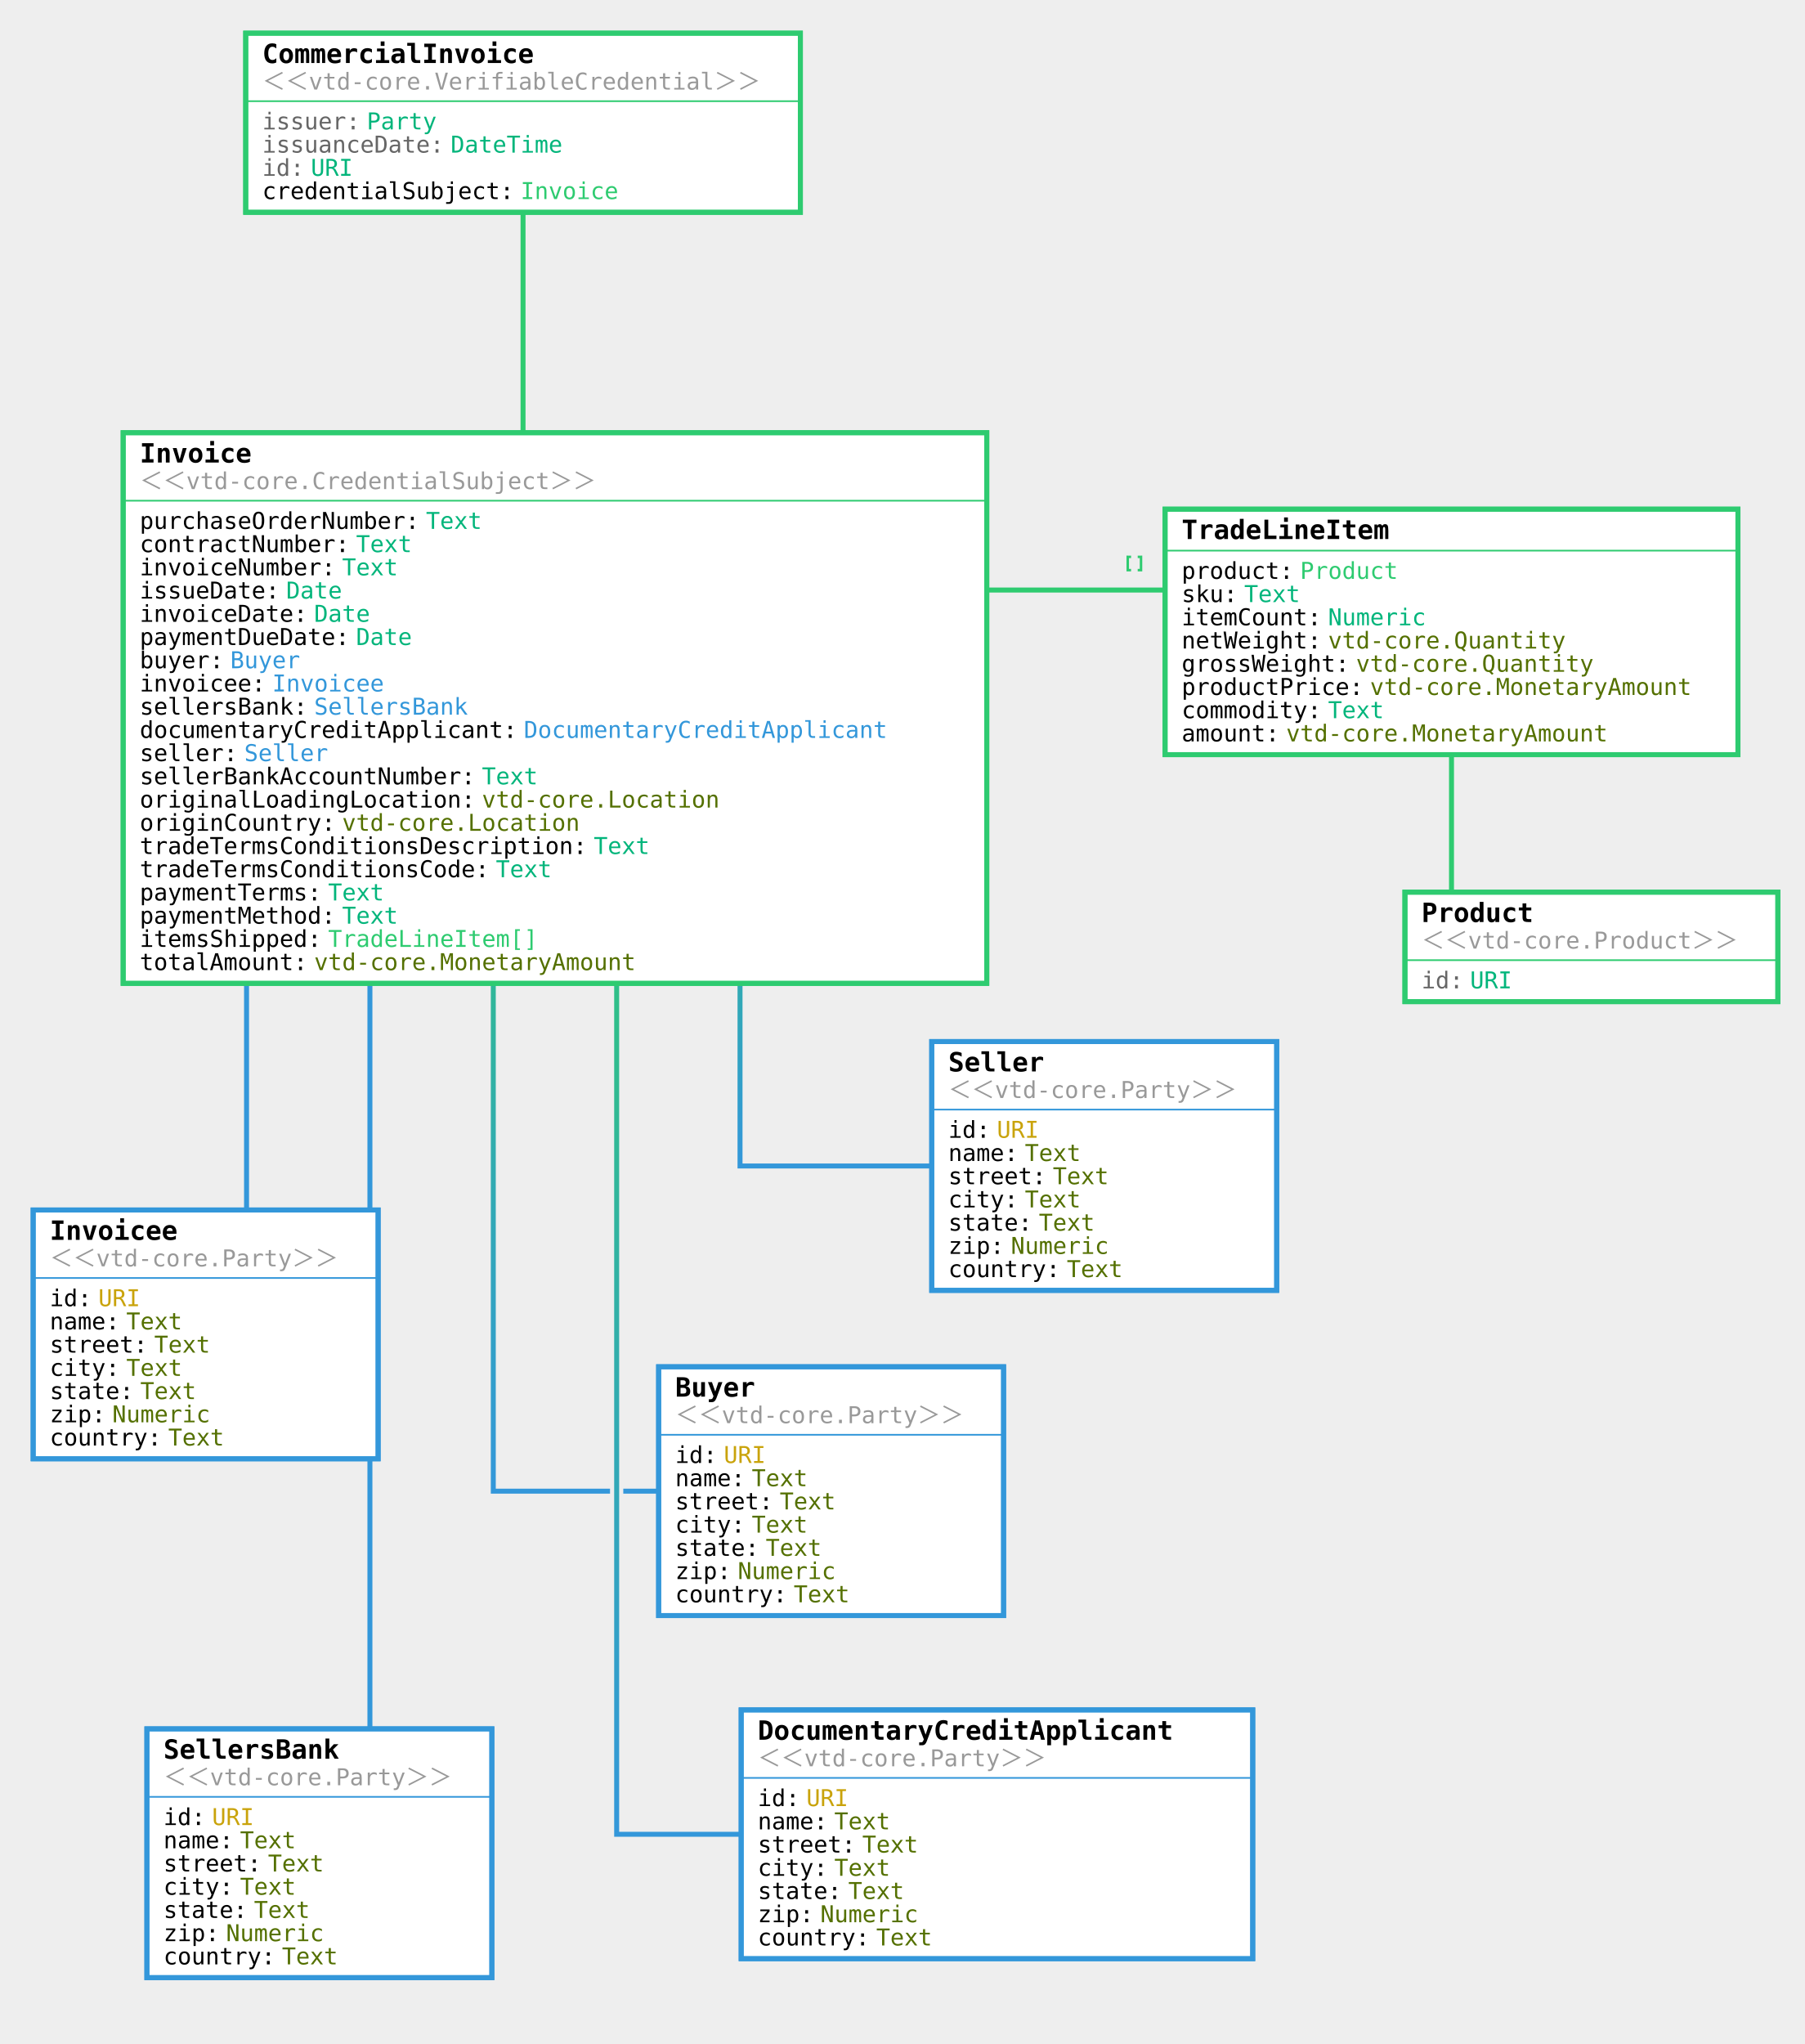
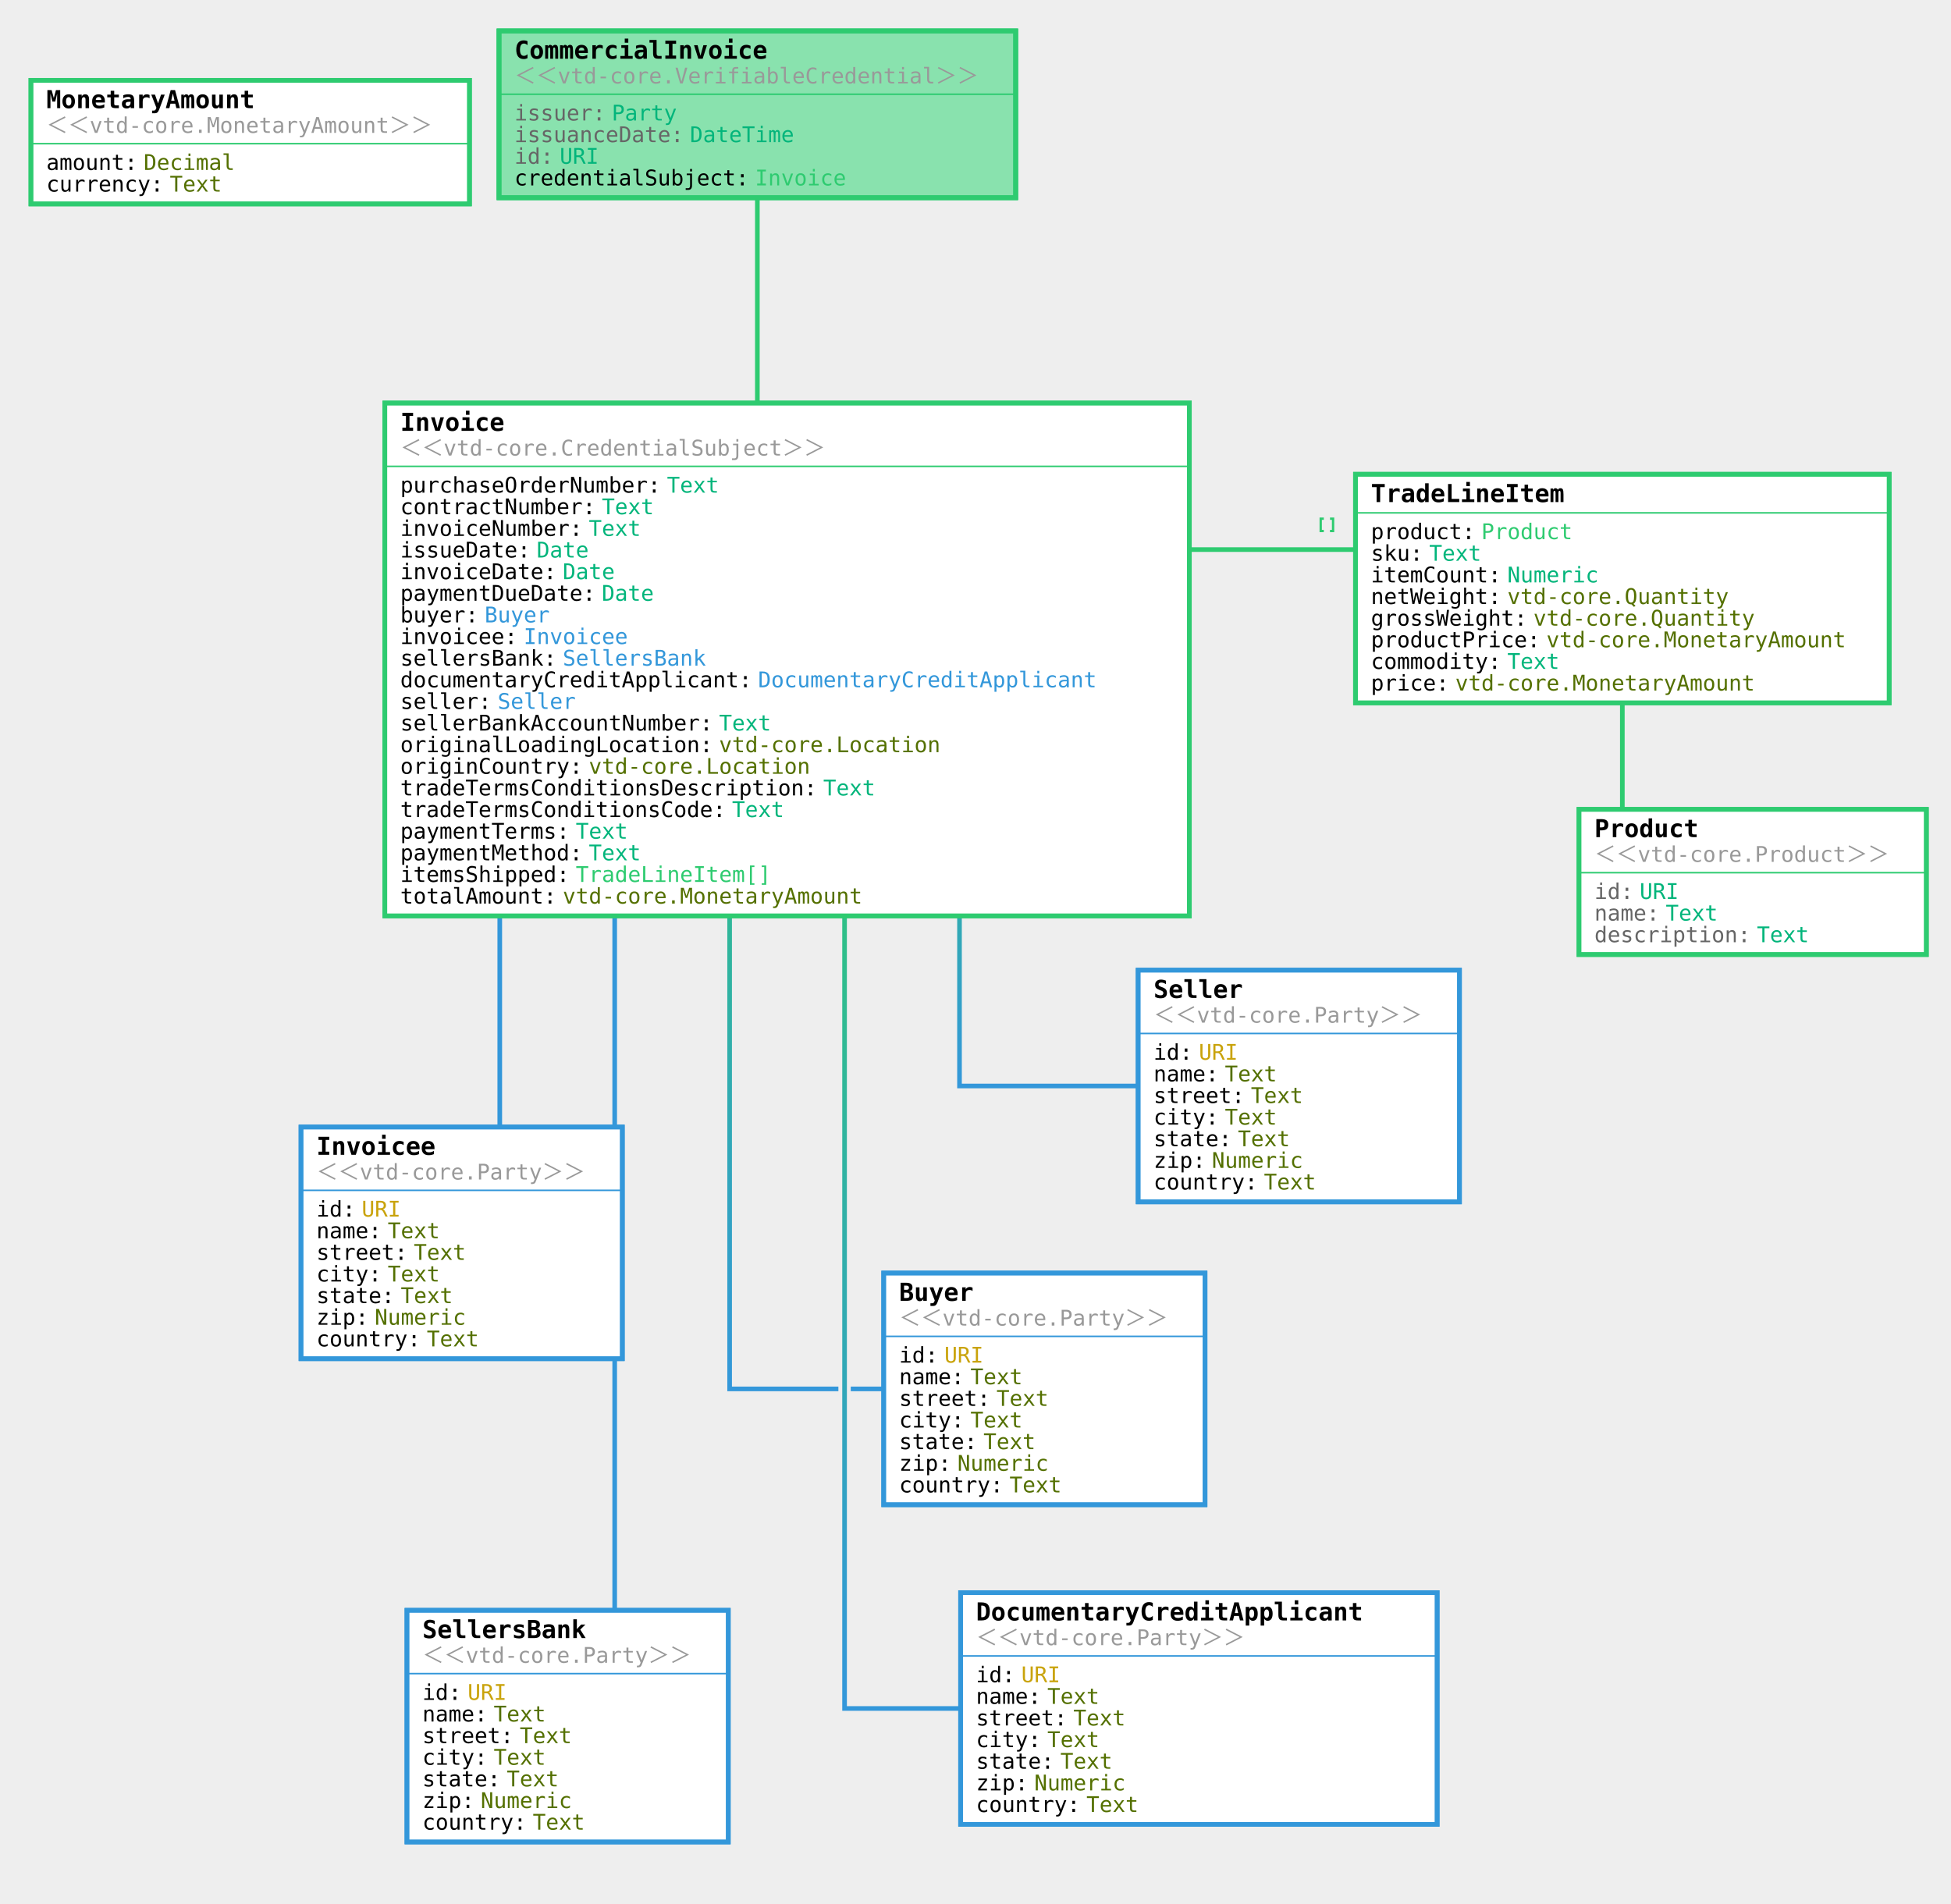
- <svg xmlns="http://www.w3.org/2000/svg" viewBox="102.865 -74 1087.929 1232.29">
+ <svg xmlns="http://www.w3.org/2000/svg" viewBox="-71.93 -74 1262.724 1232.29">
  <rect width="1000%" height="1000%" x="-500%" y="-500%" fill="#EEEEEE" />
  <path fill="none" stroke="#EEEEEE" stroke-width="8" d="M418.25.01l-.01-.01v352.862h19.256" />
  <defs>
    <linearGradient id="a" x1="0%" x2="50%" y1="0%" y2="50%">
      <stop offset="0%" stop-color="#2ECB70" />
      <stop offset="100%" stop-color="#2ECB70" />
    </linearGradient>
  </defs>
  <path fill="none" stroke="url(#a)" stroke-width="3" d="M418.25.01l-.01-.01v352.862h19.256" />
  <path fill="none" stroke="#EEEEEE" stroke-width="8" d="M400.312 329.158l-.01-.01V825H604" />
  <defs>
    <linearGradient id="b" x1="0%" x2="50%" y1="0%" y2="50%">
      <stop offset="0%" stop-color="#2ECB70" />
      <stop offset="100%" stop-color="#3397DA" />
    </linearGradient>
  </defs>
  <path fill="none" stroke="url(#b)" stroke-width="3" d="M400.312 329.158l-.01-.01V825H604" />
  <path fill="none" stroke="#EEEEEE" stroke-width="8" d="M251.534 234.3l-.01-.01V730.48h-24.658" />
  <defs>
    <linearGradient id="c" x1="0%" x2="50%" y1="0%" y2="50%">
      <stop offset="0%" stop-color="#2ECB70" />
      <stop offset="100%" stop-color="#3397DA" />
    </linearGradient>
  </defs>
  <path fill="none" stroke="url(#c)" stroke-width="3" d="M251.534 234.3l-.01-.01V730.48h-24.658" />
  <path fill="none" stroke="#EEEEEE" stroke-width="8" d="M325.923 281.73l-.01-.01v761.57h-30.47" />
  <defs>
    <linearGradient id="d" x1="0%" x2="50%" y1="0%" y2="50%">
      <stop offset="0%" stop-color="#2ECB70" />
      <stop offset="100%" stop-color="#3397DA" />
    </linearGradient>
  </defs>
  <path fill="none" stroke="url(#d)" stroke-width="3" d="M325.923 281.73l-.01-.01v761.57h-30.47" />
  <path fill="none" stroke="#EEEEEE" stroke-width="8" d="M474.7 376.587l-.01-.01v655.29h229.311" />
  <defs>
    <linearGradient id="e" x1="0%" x2="50%" y1="0%" y2="50%">
      <stop offset="0%" stop-color="#2ECB70" />
      <stop offset="100%" stop-color="#3397DA" />
    </linearGradient>
  </defs>
  <path fill="none" stroke="url(#e)" stroke-width="3" d="M474.7 376.587l-.01-.01v655.29h229.311" />
  <path fill="none" stroke="#EEEEEE" stroke-width="8" d="M549.09 329.158l-.01-.01v299.8h219.594" />
  <defs>
    <linearGradient id="f" x1="0%" x2="50%" y1="0%" y2="50%">
      <stop offset="0%" stop-color="#2ECB70" />
      <stop offset="100%" stop-color="#3397DA" />
    </linearGradient>
  </defs>
  <path fill="none" stroke="url(#f)" stroke-width="3" d="M549.09 329.158l-.01-.01v299.8h219.594" />
  <path fill="none" stroke="#EEEEEE" stroke-width="8" d="M623.478 281.73l-.01-.01h354.61v25.246" />
  <defs>
    <linearGradient id="g" x1="0%" x2="50%" y1="0%" y2="50%">
      <stop offset="0%" stop-color="#2ECB70" />
      <stop offset="100%" stop-color="#2ECB70" />
    </linearGradient>
  </defs>
  <path fill="none" stroke="url(#g)" stroke-width="3" d="M623.478 281.73l-.01-.01h354.61v25.246" />
  <path fill="none" stroke="url(#g)" stroke-width="1.5" d="M784.87 261.73l-2.01-.01v8h2M788.87 261.73l1.99-.01v8h-2" />
  <path fill="none" stroke="#EEEEEE" stroke-width="8" d="M978.087 306.976l-.01-.01v189.9h84.353" />
  <defs>
    <linearGradient id="h" x1="0%" x2="50%" y1="0%" y2="50%">
      <stop offset="0%" stop-color="#2ECB70" />
      <stop offset="100%" stop-color="#2ECB70" />
    </linearGradient>
  </defs>
  <path fill="none" stroke="url(#h)" stroke-width="3" d="M978.087 306.976l-.01-.01v189.9h84.353" />
  <path fill="#FFFFFF" stroke="#2ECB70" stroke-width="3" d="M251.024-54h334.433V54H251.024z" />
+   <path fill="#2ECB7090" stroke="#2ECB70" stroke-width="3" d="M251.024-54h334.433V54H251.024z" />
  <path fill="#2ecb70" stroke="#2ecb70" d="M252.024-13h334.433" />
  <path fill="none" stroke="#2ECB70" stroke-width="3" d="M251.024-54h334.433V54H251.024z" />
  <text x="261.024" y="-36" style="font:700 16px 'Lucida Console',monospace" fill="#000000">CommercialInvoice</text>
  <text x="261.024" y="-20" style="font:300 14px 'Lucida Console',monospace" fill="#999">＜＜vtd-core.VerifiableCredential＞＞</text>
  <text x="261.024" y="4" style="font:300 14px 'Lucida Console',monospace" fill="#666">issuer:</text>
  <text x="324.025" y="4" style="font:300 14px 'Lucida Console',monospace" fill="#02b57b">Party</text>
  <text x="261.024" y="18" style="font:300 14px 'Lucida Console',monospace" fill="#666">issuanceDate:</text>
  <text x="374.598" y="18" style="font:300 14px 'Lucida Console',monospace" fill="#02b57b">DateTime</text>
  <text x="261.024" y="32" style="font:300 14px 'Lucida Console',monospace" fill="#666">id:</text>
  <text x="290.311" y="32" style="font:300 14px 'Lucida Console',monospace" fill="#02b57b">URI</text>
  <text x="261.024" y="46" style="font:300 14px 'Lucida Console',monospace" fill="#000000">credentialSubject:</text>
  <text x="416.741" y="46" style="font:300 14px 'Lucida Console',monospace" fill="#2ECB70">Invoice</text>
  <path fill="#FFFFFF" stroke="#2ECB70" stroke-width="3" d="M177.135 186.862h520.722v332H177.135z" />
  <path fill="#2ecb70" stroke="#2ecb70" d="M178.135 227.862h520.722" />
  <path fill="none" stroke="#2ECB70" stroke-width="3" d="M177.135 186.862h520.722v332H177.135z" />
  <text x="187.135" y="204.862" style="font:700 16px 'Lucida Console',monospace" fill="#000000">Invoice</text>
  <text x="187.135" y="220.862" style="font:300 14px 'Lucida Console',monospace" fill="#999">＜＜vtd-core.CredentialSubject＞＞</text>
  <text x="187.135" y="244.862" style="font:300 14px 'Lucida Console',monospace" fill="#000000">purchaseOrderNumber:</text>
  <text x="359.709" y="244.862" style="font:300 14px 'Lucida Console',monospace" fill="#02b57b">Text</text>
  <text x="187.135" y="258.862" style="font:300 14px 'Lucida Console',monospace" fill="#000000">contractNumber:</text>
  <text x="317.566" y="258.862" style="font:300 14px 'Lucida Console',monospace" fill="#02b57b">Text</text>
  <text x="187.135" y="272.862" style="font:300 14px 'Lucida Console',monospace" fill="#000000">invoiceNumber:</text>
  <text x="309.137" y="272.862" style="font:300 14px 'Lucida Console',monospace" fill="#02b57b">Text</text>
  <text x="187.135" y="286.862" style="font:300 14px 'Lucida Console',monospace" fill="#000000">issueDate:</text>
  <text x="275.422" y="286.862" style="font:300 14px 'Lucida Console',monospace" fill="#02b57b">Date</text>
  <text x="187.135" y="300.862" style="font:300 14px 'Lucida Console',monospace" fill="#000000">invoiceDate:</text>
  <text x="292.28" y="300.862" style="font:300 14px 'Lucida Console',monospace" fill="#02b57b">Date</text>
  <text x="187.135" y="314.862" style="font:300 14px 'Lucida Console',monospace" fill="#000000">paymentDueDate:</text>
  <text x="317.566" y="314.862" style="font:300 14px 'Lucida Console',monospace" fill="#02b57b">Date</text>
  <text x="187.135" y="328.862" style="font:300 14px 'Lucida Console',monospace" fill="#000000">buyer:</text>
  <text x="241.707" y="328.862" style="font:300 14px 'Lucida Console',monospace" fill="#3397DA">Buyer</text>
  <text x="187.135" y="342.862" style="font:300 14px 'Lucida Console',monospace" fill="#000000">invoicee:</text>
  <text x="266.994" y="342.862" style="font:300 14px 'Lucida Console',monospace" fill="#3397DA">Invoicee</text>
  <text x="187.135" y="356.862" style="font:300 14px 'Lucida Console',monospace" fill="#000000">sellersBank:</text>
  <text x="292.28" y="356.862" style="font:300 14px 'Lucida Console',monospace" fill="#3397DA">SellersBank</text>
  <text x="187.135" y="370.862" style="font:300 14px 'Lucida Console',monospace" fill="#000000">documentaryCreditApplicant:</text>
  <text x="418.71" y="370.862" style="font:300 14px 'Lucida Console',monospace" fill="#3397DA">DocumentaryCreditApplicant</text>
  <text x="187.135" y="384.862" style="font:300 14px 'Lucida Console',monospace" fill="#000000">seller:</text>
  <text x="250.136" y="384.862" style="font:300 14px 'Lucida Console',monospace" fill="#3397DA">Seller</text>
  <text x="187.135" y="398.862" style="font:300 14px 'Lucida Console',monospace" fill="#000000">sellerBankAccountNumber:</text>
  <text x="393.424" y="398.862" style="font:300 14px 'Lucida Console',monospace" fill="#02b57b">Text</text>
  <text x="187.135" y="412.862" style="font:300 14px 'Lucida Console',monospace" fill="#000000">originalLoadingLocation:</text>
  <text x="393.424" y="412.862" style="font:300 14px 'Lucida Console',monospace" fill="#547000">vtd-core.Location</text>
  <text x="187.135" y="426.862" style="font:300 14px 'Lucida Console',monospace" fill="#000000">originCountry:</text>
  <text x="309.137" y="426.862" style="font:300 14px 'Lucida Console',monospace" fill="#547000">vtd-core.Location</text>
  <text x="187.135" y="440.862" style="font:300 14px 'Lucida Console',monospace" fill="#000000">tradeTermsConditionsDescription:</text>
  <text x="460.854" y="440.862" style="font:300 14px 'Lucida Console',monospace" fill="#02b57b">Text</text>
  <text x="187.135" y="454.862" style="font:300 14px 'Lucida Console',monospace" fill="#000000">tradeTermsConditionsCode:</text>
  <text x="401.853" y="454.862" style="font:300 14px 'Lucida Console',monospace" fill="#02b57b">Text</text>
  <text x="187.135" y="468.862" style="font:300 14px 'Lucida Console',monospace" fill="#000000">paymentTerms:</text>
  <text x="300.708" y="468.862" style="font:300 14px 'Lucida Console',monospace" fill="#02b57b">Text</text>
  <text x="187.135" y="482.862" style="font:300 14px 'Lucida Console',monospace" fill="#000000">paymentMethod:</text>
  <text x="309.137" y="482.862" style="font:300 14px 'Lucida Console',monospace" fill="#02b57b">Text</text>
  <text x="187.135" y="496.862" style="font:300 14px 'Lucida Console',monospace" fill="#000000">itemsShipped:</text>
  <text x="300.708" y="496.862" style="font:300 14px 'Lucida Console',monospace" fill="#2ECB70">TradeLineItem[]</text>
  <text x="187.135" y="510.862" style="font:300 14px 'Lucida Console',monospace" fill="#000000">totalAmount:</text>
  <text x="292.28" y="510.862" style="font:300 14px 'Lucida Console',monospace" fill="#547000">vtd-core.MonetaryAmount</text>
  <path fill="#FFFFFF" stroke="#2ECB70" stroke-width="3" d="M805.36 232.966h345.434v148H805.36z" />
  <path fill="#2ecb70" stroke="#2ecb70" d="M806.36 257.966h345.434" />
  <path fill="none" stroke="#2ECB70" stroke-width="3" d="M805.36 232.966h345.434v148H805.36z" />
  <text x="815.36" y="250.966" style="font:700 16px 'Lucida Console',monospace" fill="#000000">TradeLineItem</text>
  <text x="815.36" y="274.966" style="font:300 14px 'Lucida Console',monospace" fill="#000000">product:</text>
  <text x="886.79" y="274.966" style="font:300 14px 'Lucida Console',monospace" fill="#2ECB70">Product</text>
  <text x="815.36" y="288.966" style="font:300 14px 'Lucida Console',monospace" fill="#000000">sku:</text>
  <text x="853.075" y="288.966" style="font:300 14px 'Lucida Console',monospace" fill="#02b57b">Text</text>
  <text x="815.36" y="302.966" style="font:300 14px 'Lucida Console',monospace" fill="#000000">itemCount:</text>
  <text x="903.647" y="302.966" style="font:300 14px 'Lucida Console',monospace" fill="#02b57b">Numeric</text>
  <text x="815.36" y="316.966" style="font:300 14px 'Lucida Console',monospace" fill="#000000">netWeight:</text>
  <text x="903.647" y="316.966" style="font:300 14px 'Lucida Console',monospace" fill="#547000">vtd-core.Quantity</text>
  <text x="815.36" y="330.966" style="font:300 14px 'Lucida Console',monospace" fill="#000000">grossWeight:</text>
  <text x="920.505" y="330.966" style="font:300 14px 'Lucida Console',monospace" fill="#547000">vtd-core.Quantity</text>
  <text x="815.36" y="344.966" style="font:300 14px 'Lucida Console',monospace" fill="#000000">productPrice:</text>
  <text x="928.934" y="344.966" style="font:300 14px 'Lucida Console',monospace" fill="#547000">vtd-core.MonetaryAmount</text>
  <text x="815.36" y="358.966" style="font:300 14px 'Lucida Console',monospace" fill="#000000">commodity:</text>
  <text x="903.647" y="358.966" style="font:300 14px 'Lucida Console',monospace" fill="#02b57b">Text</text>
-   <text x="815.36" y="372.966" style="font:300 14px 'Lucida Console',monospace" fill="#000000">amount:</text>
-   <text x="878.361" y="372.966" style="font:300 14px 'Lucida Console',monospace" fill="#547000">vtd-core.MonetaryAmount</text>
-   <path fill="#FFFFFF" stroke="#2ECB70" stroke-width="3" d="M950 463.866h224.859v66H950z" />
-   <path fill="#2ecb70" stroke="#2ecb70" d="M951 504.866h224.86" />
-   <path fill="none" stroke="#2ECB70" stroke-width="3" d="M950 463.866h224.859v66H950z" />
-   <text x="960" y="481.866" style="font:700 16px 'Lucida Console',monospace" fill="#000000">Product</text>
-   <text x="960" y="497.866" style="font:300 14px 'Lucida Console',monospace" fill="#999">＜＜vtd-core.Product＞＞</text>
-   <text x="960" y="521.866" style="font:300 14px 'Lucida Console',monospace" fill="#666">id:</text>
-   <text x="989.286" y="521.866" style="font:300 14px 'Lucida Console',monospace" fill="#02b57b">URI</text>
+   <text x="815.36" y="372.966" style="font:300 14px 'Lucida Console',monospace" fill="#000000">price:</text>
+   <text x="869.933" y="372.966" style="font:300 14px 'Lucida Console',monospace" fill="#547000">vtd-core.MonetaryAmount</text>
+   <path fill="#FFFFFF" stroke="#2ECB70" stroke-width="3" d="M950 449.866h224.859v94H950z" />
+   <path fill="#2ecb70" stroke="#2ecb70" d="M951 490.866h224.86" />
+   <path fill="none" stroke="#2ECB70" stroke-width="3" d="M950 449.866h224.859v94H950z" />
+   <text x="960" y="467.866" style="font:700 16px 'Lucida Console',monospace" fill="#000000">Product</text>
+   <text x="960" y="483.866" style="font:300 14px 'Lucida Console',monospace" fill="#999">＜＜vtd-core.Product＞＞</text>
+   <text x="960" y="507.866" style="font:300 14px 'Lucida Console',monospace" fill="#666">id:</text>
+   <text x="989.286" y="507.866" style="font:300 14px 'Lucida Console',monospace" fill="#02b57b">URI</text>
+   <text x="960" y="521.866" style="font:300 14px 'Lucida Console',monospace" fill="#666">name:</text>
+   <text x="1006.144" y="521.866" style="font:300 14px 'Lucida Console',monospace" fill="#02b57b">Text</text>
+   <text x="960" y="535.866" style="font:300 14px 'Lucida Console',monospace" fill="#666">description:</text>
+   <text x="1065.145" y="535.866" style="font:300 14px 'Lucida Console',monospace" fill="#02b57b">Text</text>
  <path fill="#FFFFFF" stroke="#3397DA" stroke-width="3" d="M500 750h208.002v150H500z" />
  <path fill="#3397da" stroke="#3397da" d="M501 791h208.002" />
  <path fill="none" stroke="#3397DA" stroke-width="3" d="M500 750h208.002v150H500z" />
  <text x="510" y="768" style="font:700 16px 'Lucida Console',monospace" fill="#000000">Buyer</text>
  <text x="510" y="784" style="font:300 14px 'Lucida Console',monospace" fill="#999">＜＜vtd-core.Party＞＞</text>
  <text x="510" y="808" style="font:300 14px 'Lucida Console',monospace" fill="#000000">id:</text>
  <text x="539.286" y="808" style="font:300 14px 'Lucida Console',monospace" fill="#C9A30B">URI</text>
  <text x="510" y="822" style="font:300 14px 'Lucida Console',monospace" fill="#000000">name:</text>
  <text x="556.144" y="822" style="font:300 14px 'Lucida Console',monospace" fill="#547000">Text</text>
  <text x="510" y="836" style="font:300 14px 'Lucida Console',monospace" fill="#000000">street:</text>
  <text x="573.001" y="836" style="font:300 14px 'Lucida Console',monospace" fill="#547000">Text</text>
  <text x="510" y="850" style="font:300 14px 'Lucida Console',monospace" fill="#000000">city:</text>
  <text x="556.144" y="850" style="font:300 14px 'Lucida Console',monospace" fill="#547000">Text</text>
  <text x="510" y="864" style="font:300 14px 'Lucida Console',monospace" fill="#000000">state:</text>
  <text x="564.572" y="864" style="font:300 14px 'Lucida Console',monospace" fill="#547000">Text</text>
  <text x="510" y="878" style="font:300 14px 'Lucida Console',monospace" fill="#000000">zip:</text>
  <text x="547.715" y="878" style="font:300 14px 'Lucida Console',monospace" fill="#547000">Numeric</text>
  <text x="510" y="892" style="font:300 14px 'Lucida Console',monospace" fill="#000000">country:</text>
  <text x="581.43" y="892" style="font:300 14px 'Lucida Console',monospace" fill="#547000">Text</text>
  <path fill="#FFFFFF" stroke="#3397DA" stroke-width="3" d="M122.865 655.479h208.002v150H122.865z" />
  <path fill="#3397da" stroke="#3397da" d="M123.865 696.479h208.002" />
  <path fill="none" stroke="#3397DA" stroke-width="3" d="M122.865 655.479h208.002v150H122.865z" />
  <text x="132.865" y="673.479" style="font:700 16px 'Lucida Console',monospace" fill="#000000">Invoicee</text>
  <text x="132.865" y="689.479" style="font:300 14px 'Lucida Console',monospace" fill="#999">＜＜vtd-core.Party＞＞</text>
  <text x="132.865" y="713.479" style="font:300 14px 'Lucida Console',monospace" fill="#000000">id:</text>
  <text x="162.151" y="713.479" style="font:300 14px 'Lucida Console',monospace" fill="#C9A30B">URI</text>
  <text x="132.865" y="727.479" style="font:300 14px 'Lucida Console',monospace" fill="#000000">name:</text>
  <text x="179.009" y="727.479" style="font:300 14px 'Lucida Console',monospace" fill="#547000">Text</text>
  <text x="132.865" y="741.479" style="font:300 14px 'Lucida Console',monospace" fill="#000000">street:</text>
  <text x="195.866" y="741.479" style="font:300 14px 'Lucida Console',monospace" fill="#547000">Text</text>
  <text x="132.865" y="755.479" style="font:300 14px 'Lucida Console',monospace" fill="#000000">city:</text>
  <text x="179.009" y="755.479" style="font:300 14px 'Lucida Console',monospace" fill="#547000">Text</text>
  <text x="132.865" y="769.479" style="font:300 14px 'Lucida Console',monospace" fill="#000000">state:</text>
  <text x="187.437" y="769.479" style="font:300 14px 'Lucida Console',monospace" fill="#547000">Text</text>
  <text x="132.865" y="783.479" style="font:300 14px 'Lucida Console',monospace" fill="#000000">zip:</text>
  <text x="170.58" y="783.479" style="font:300 14px 'Lucida Console',monospace" fill="#547000">Numeric</text>
  <text x="132.865" y="797.479" style="font:300 14px 'Lucida Console',monospace" fill="#000000">country:</text>
  <text x="204.295" y="797.479" style="font:300 14px 'Lucida Console',monospace" fill="#547000">Text</text>
  <path fill="#FFFFFF" stroke="#3397DA" stroke-width="3" d="M191.441 968.29h208.002v150H191.441z" />
  <path fill="#3397da" stroke="#3397da" d="M192.441 1009.29h208.002" />
  <path fill="none" stroke="#3397DA" stroke-width="3" d="M191.441 968.29h208.002v150H191.441z" />
  <text x="201.441" y="986.29" style="font:700 16px 'Lucida Console',monospace" fill="#000000">SellersBank</text>
  <text x="201.441" y="1002.29" style="font:300 14px 'Lucida Console',monospace" fill="#999">＜＜vtd-core.Party＞＞</text>
  <text x="201.441" y="1026.29" style="font:300 14px 'Lucida Console',monospace" fill="#000000">id:</text>
  <text x="230.727" y="1026.29" style="font:300 14px 'Lucida Console',monospace" fill="#C9A30B">URI</text>
  <text x="201.441" y="1040.29" style="font:300 14px 'Lucida Console',monospace" fill="#000000">name:</text>
  <text x="247.585" y="1040.29" style="font:300 14px 'Lucida Console',monospace" fill="#547000">Text</text>
  <text x="201.441" y="1054.29" style="font:300 14px 'Lucida Console',monospace" fill="#000000">street:</text>
  <text x="264.442" y="1054.29" style="font:300 14px 'Lucida Console',monospace" fill="#547000">Text</text>
  <text x="201.441" y="1068.29" style="font:300 14px 'Lucida Console',monospace" fill="#000000">city:</text>
  <text x="247.585" y="1068.29" style="font:300 14px 'Lucida Console',monospace" fill="#547000">Text</text>
  <text x="201.441" y="1082.29" style="font:300 14px 'Lucida Console',monospace" fill="#000000">state:</text>
  <text x="256.013" y="1082.29" style="font:300 14px 'Lucida Console',monospace" fill="#547000">Text</text>
  <text x="201.441" y="1096.29" style="font:300 14px 'Lucida Console',monospace" fill="#000000">zip:</text>
  <text x="239.156" y="1096.29" style="font:300 14px 'Lucida Console',monospace" fill="#547000">Numeric</text>
  <text x="201.441" y="1110.29" style="font:300 14px 'Lucida Console',monospace" fill="#000000">country:</text>
  <text x="272.871" y="1110.29" style="font:300 14px 'Lucida Console',monospace" fill="#547000">Text</text>
  <path fill="#FFFFFF" stroke="#3397DA" stroke-width="3" d="M549.774 956.866h308.453v150H549.774z" />
  <path fill="#3397da" stroke="#3397da" d="M550.774 997.866h308.454" />
  <path fill="none" stroke="#3397DA" stroke-width="3" d="M549.774 956.866h308.453v150H549.774z" />
  <text x="559.774" y="974.866" style="font:700 16px 'Lucida Console',monospace" fill="#000000">DocumentaryCreditApplicant</text>
  <text x="559.774" y="990.866" style="font:300 14px 'Lucida Console',monospace" fill="#999">＜＜vtd-core.Party＞＞</text>
  <text x="559.774" y="1014.866" style="font:300 14px 'Lucida Console',monospace" fill="#000000">id:</text>
  <text x="589.061" y="1014.866" style="font:300 14px 'Lucida Console',monospace" fill="#C9A30B">URI</text>
  <text x="559.774" y="1028.866" style="font:300 14px 'Lucida Console',monospace" fill="#000000">name:</text>
  <text x="605.918" y="1028.866" style="font:300 14px 'Lucida Console',monospace" fill="#547000">Text</text>
  <text x="559.774" y="1042.866" style="font:300 14px 'Lucida Console',monospace" fill="#000000">street:</text>
  <text x="622.775" y="1042.866" style="font:300 14px 'Lucida Console',monospace" fill="#547000">Text</text>
  <text x="559.774" y="1056.866" style="font:300 14px 'Lucida Console',monospace" fill="#000000">city:</text>
  <text x="605.918" y="1056.866" style="font:300 14px 'Lucida Console',monospace" fill="#547000">Text</text>
  <text x="559.774" y="1070.866" style="font:300 14px 'Lucida Console',monospace" fill="#000000">state:</text>
  <text x="614.347" y="1070.866" style="font:300 14px 'Lucida Console',monospace" fill="#547000">Text</text>
  <text x="559.774" y="1084.866" style="font:300 14px 'Lucida Console',monospace" fill="#000000">zip:</text>
  <text x="597.489" y="1084.866" style="font:300 14px 'Lucida Console',monospace" fill="#547000">Numeric</text>
  <text x="559.774" y="1098.866" style="font:300 14px 'Lucida Console',monospace" fill="#000000">country:</text>
  <text x="631.204" y="1098.866" style="font:300 14px 'Lucida Console',monospace" fill="#547000">Text</text>
  <path fill="#FFFFFF" stroke="#3397DA" stroke-width="3" d="M664.673 553.947h208.002v150H664.673z" />
  <path fill="#3397da" stroke="#3397da" d="M665.673 594.947h208.002" />
  <path fill="none" stroke="#3397DA" stroke-width="3" d="M664.673 553.947h208.002v150H664.673z" />
  <text x="674.673" y="571.947" style="font:700 16px 'Lucida Console',monospace" fill="#000000">Seller</text>
  <text x="674.673" y="587.947" style="font:300 14px 'Lucida Console',monospace" fill="#999">＜＜vtd-core.Party＞＞</text>
  <text x="674.673" y="611.947" style="font:300 14px 'Lucida Console',monospace" fill="#000000">id:</text>
  <text x="703.959" y="611.947" style="font:300 14px 'Lucida Console',monospace" fill="#C9A30B">URI</text>
  <text x="674.673" y="625.947" style="font:300 14px 'Lucida Console',monospace" fill="#000000">name:</text>
  <text x="720.816" y="625.947" style="font:300 14px 'Lucida Console',monospace" fill="#547000">Text</text>
  <text x="674.673" y="639.947" style="font:300 14px 'Lucida Console',monospace" fill="#000000">street:</text>
  <text x="737.674" y="639.947" style="font:300 14px 'Lucida Console',monospace" fill="#547000">Text</text>
  <text x="674.673" y="653.947" style="font:300 14px 'Lucida Console',monospace" fill="#000000">city:</text>
  <text x="720.816" y="653.947" style="font:300 14px 'Lucida Console',monospace" fill="#547000">Text</text>
  <text x="674.673" y="667.947" style="font:300 14px 'Lucida Console',monospace" fill="#000000">state:</text>
  <text x="729.245" y="667.947" style="font:300 14px 'Lucida Console',monospace" fill="#547000">Text</text>
  <text x="674.673" y="681.947" style="font:300 14px 'Lucida Console',monospace" fill="#000000">zip:</text>
  <text x="712.388" y="681.947" style="font:300 14px 'Lucida Console',monospace" fill="#547000">Numeric</text>
  <text x="674.673" y="695.947" style="font:300 14px 'Lucida Console',monospace" fill="#000000">country:</text>
  <text x="746.102" y="695.947" style="font:300 14px 'Lucida Console',monospace" fill="#547000">Text</text>
+   <path fill="#FFFFFF" stroke="#2ECB70" stroke-width="3" d="M-51.93-22h283.86v80H-51.93z" />
+   <path fill="#2ecb70" stroke="#2ecb70" d="M-50.93 19h283.86" />
+   <path fill="none" stroke="#2ECB70" stroke-width="3" d="M-51.93-22h283.86v80H-51.93z" />
+   <text x="-41.93" y="-4" style="font:700 16px 'Lucida Console',monospace" fill="#000000">MonetaryAmount</text>
+   <text x="-41.93" y="12" style="font:300 14px 'Lucida Console',monospace" fill="#999">＜＜vtd-core.MonetaryAmount＞＞</text>
+   <text x="-41.93" y="36" style="font:300 14px 'Lucida Console',monospace" fill="#000000">amount:</text>
+   <text x="21.071" y="36" style="font:300 14px 'Lucida Console',monospace" fill="#547000">Decimal</text>
+   <text x="-41.93" y="50" style="font:300 14px 'Lucida Console',monospace" fill="#000000">currency:</text>
+   <text x="37.928" y="50" style="font:300 14px 'Lucida Console',monospace" fill="#547000">Text</text>
</svg>
